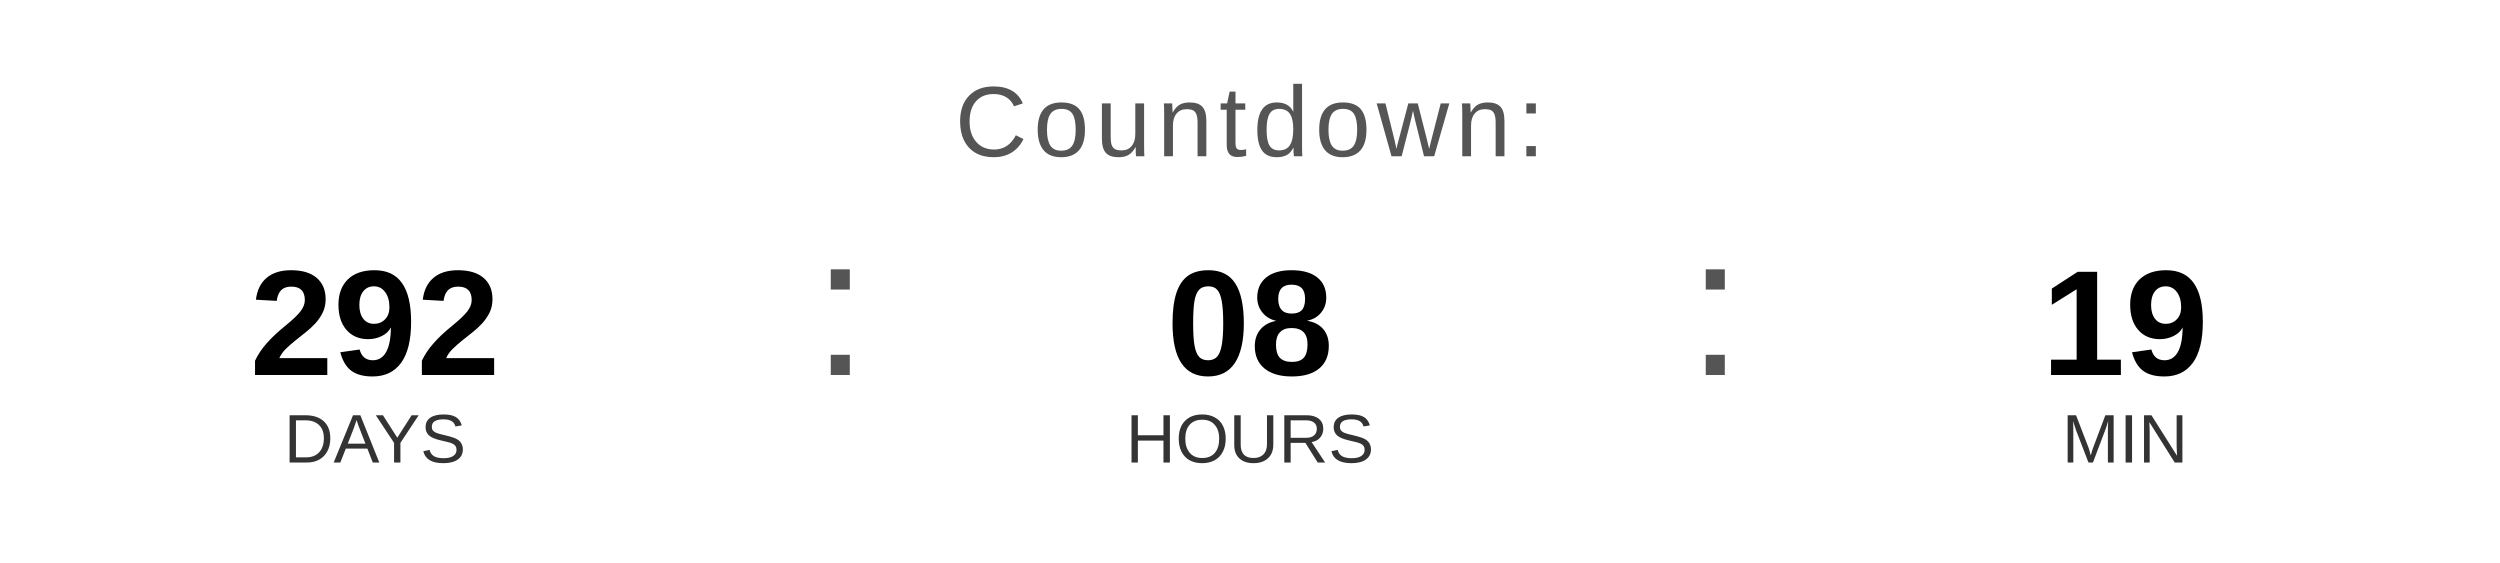
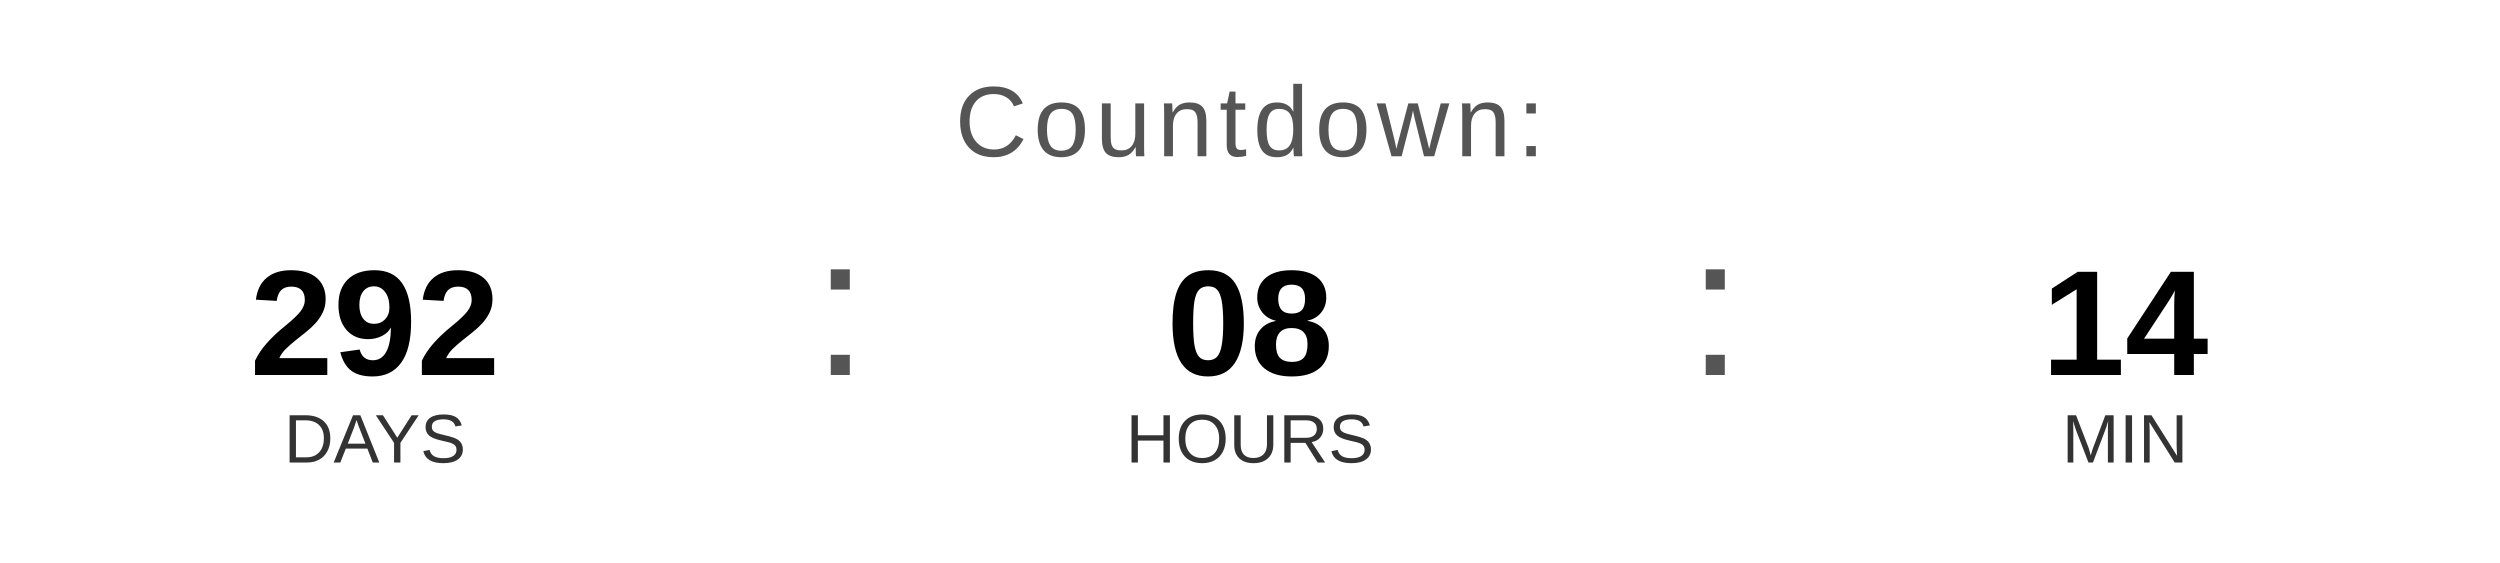
<svg xmlns="http://www.w3.org/2000/svg" width="400" height="90" viewBox="0 0 400 90">
  <text x="200" y="25" font-family="Arial, Helvetica, sans-serif" font-size="16" fill="#555555" text-anchor="middle" letter-spacing="1">
    Countdown:
  </text>
  <text x="60" y="60" font-family="Arial, Helvetica, sans-serif" font-size="24" font-weight="bold" fill="#000000" text-anchor="middle">292</text>
  <text x="60" y="74" font-family="Arial, Helvetica, sans-serif" font-size="11" fill="#333333" text-anchor="middle">DAYS</text>
  <text x="130" y="60" font-family="Arial, sans-serif" font-size="32" fill="#555555">:</text>
  <text x="200" y="60" font-family="Arial, Helvetica, sans-serif" font-size="24" font-weight="bold" fill="#000000" text-anchor="middle">08</text>
  <text x="200" y="74" font-family="Arial, Helvetica, sans-serif" font-size="11" fill="#333333" text-anchor="middle">HOURS</text>
  <text x="270" y="60" font-family="Arial, sans-serif" font-size="32" fill="#555555">:</text>
-   <text x="340" y="60" font-family="Arial, Helvetica, sans-serif" font-size="24" font-weight="bold" fill="#000000" text-anchor="middle">19</text>
+   <text x="340" y="60" font-family="Arial, Helvetica, sans-serif" font-size="24" font-weight="bold" fill="#000000" text-anchor="middle">14</text>
  <text x="340" y="74" font-family="Arial, Helvetica, sans-serif" font-size="11" fill="#333333" text-anchor="middle">MIN</text>
</svg>
